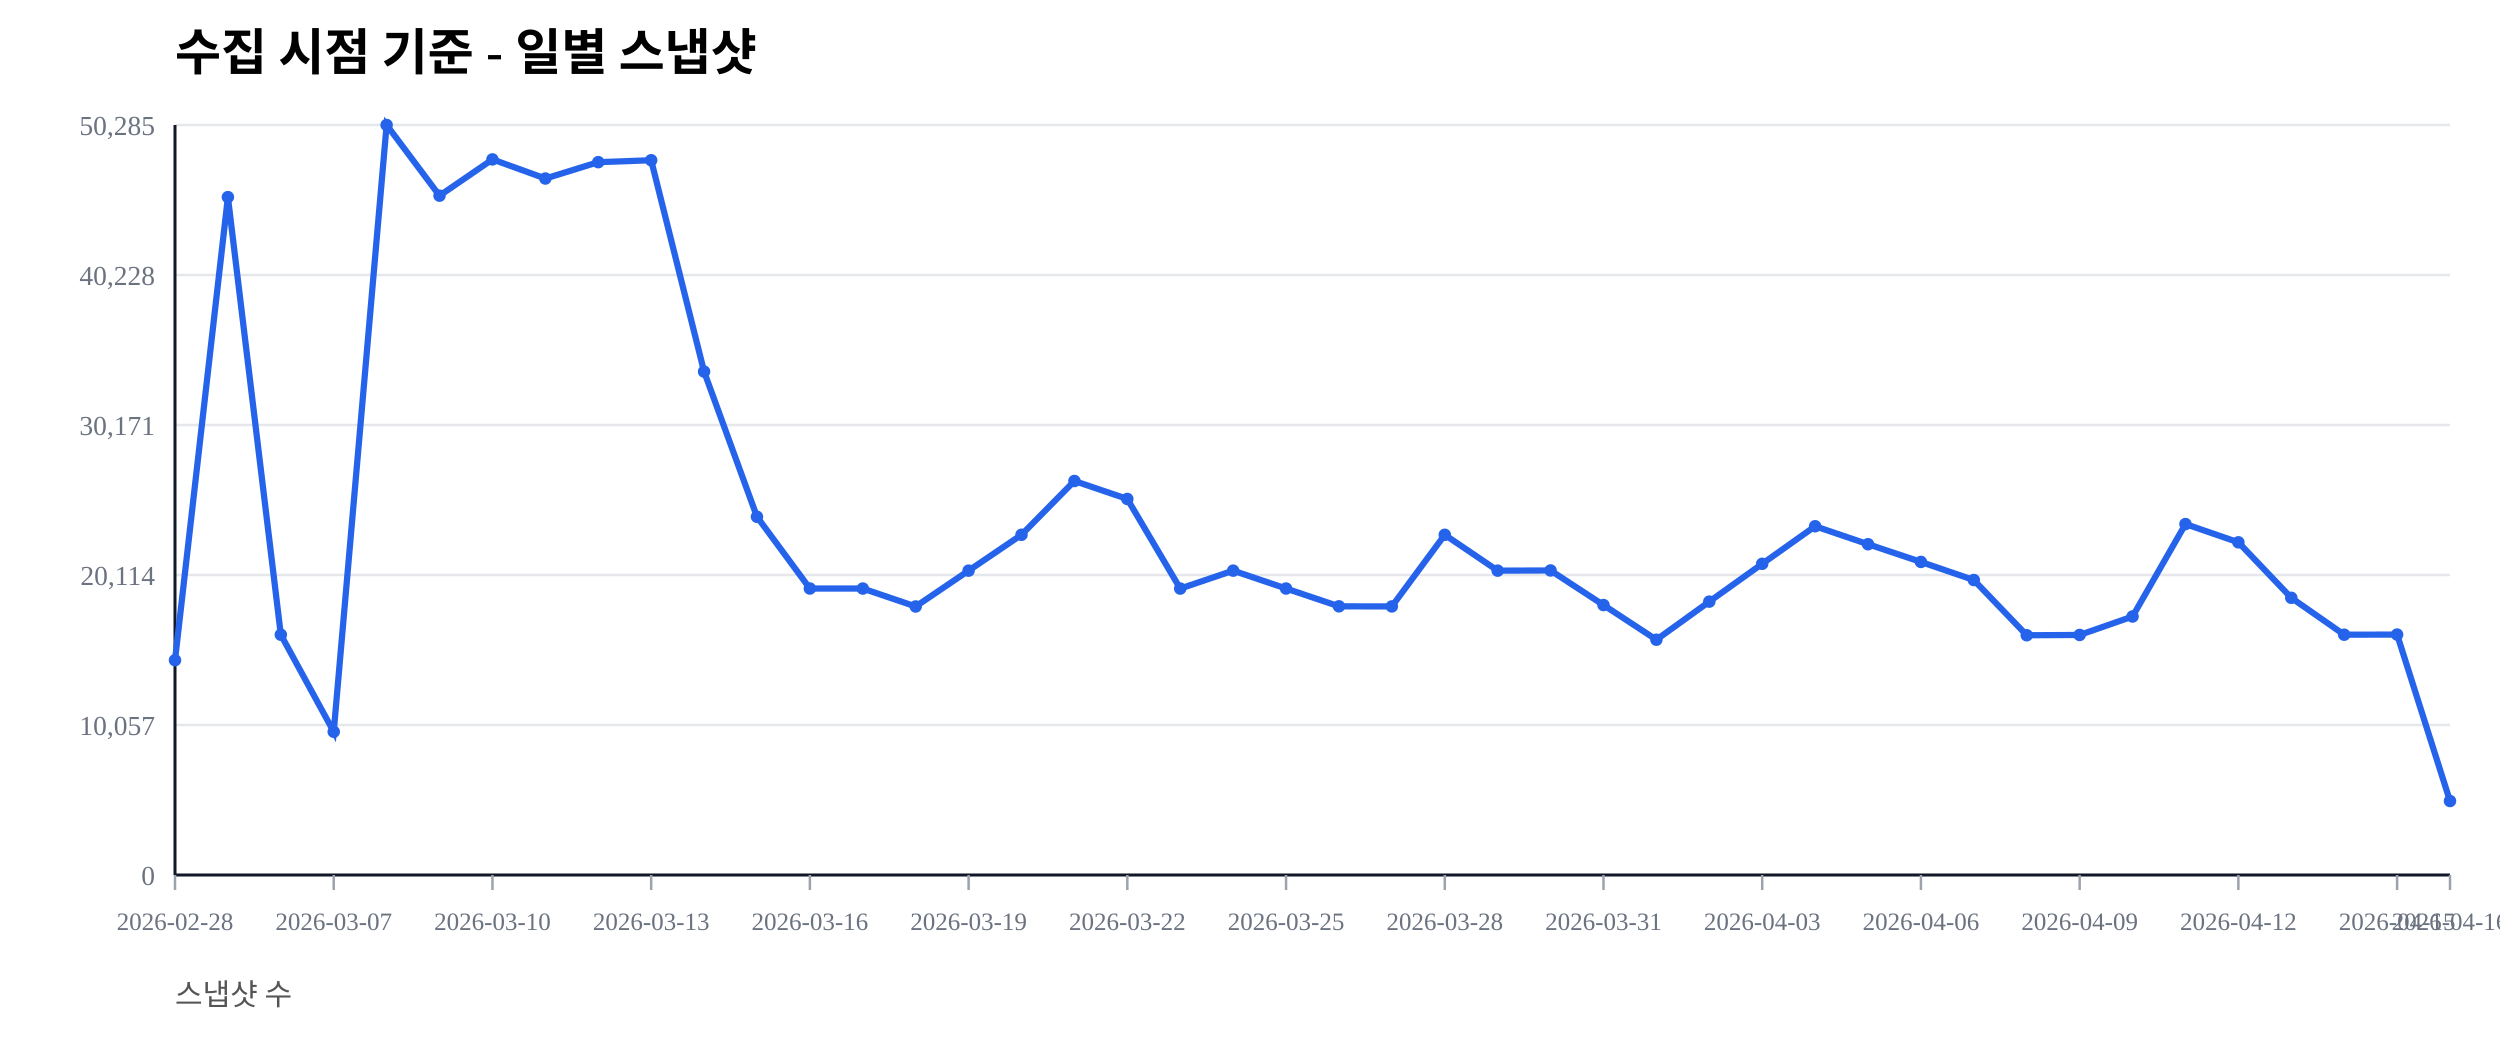
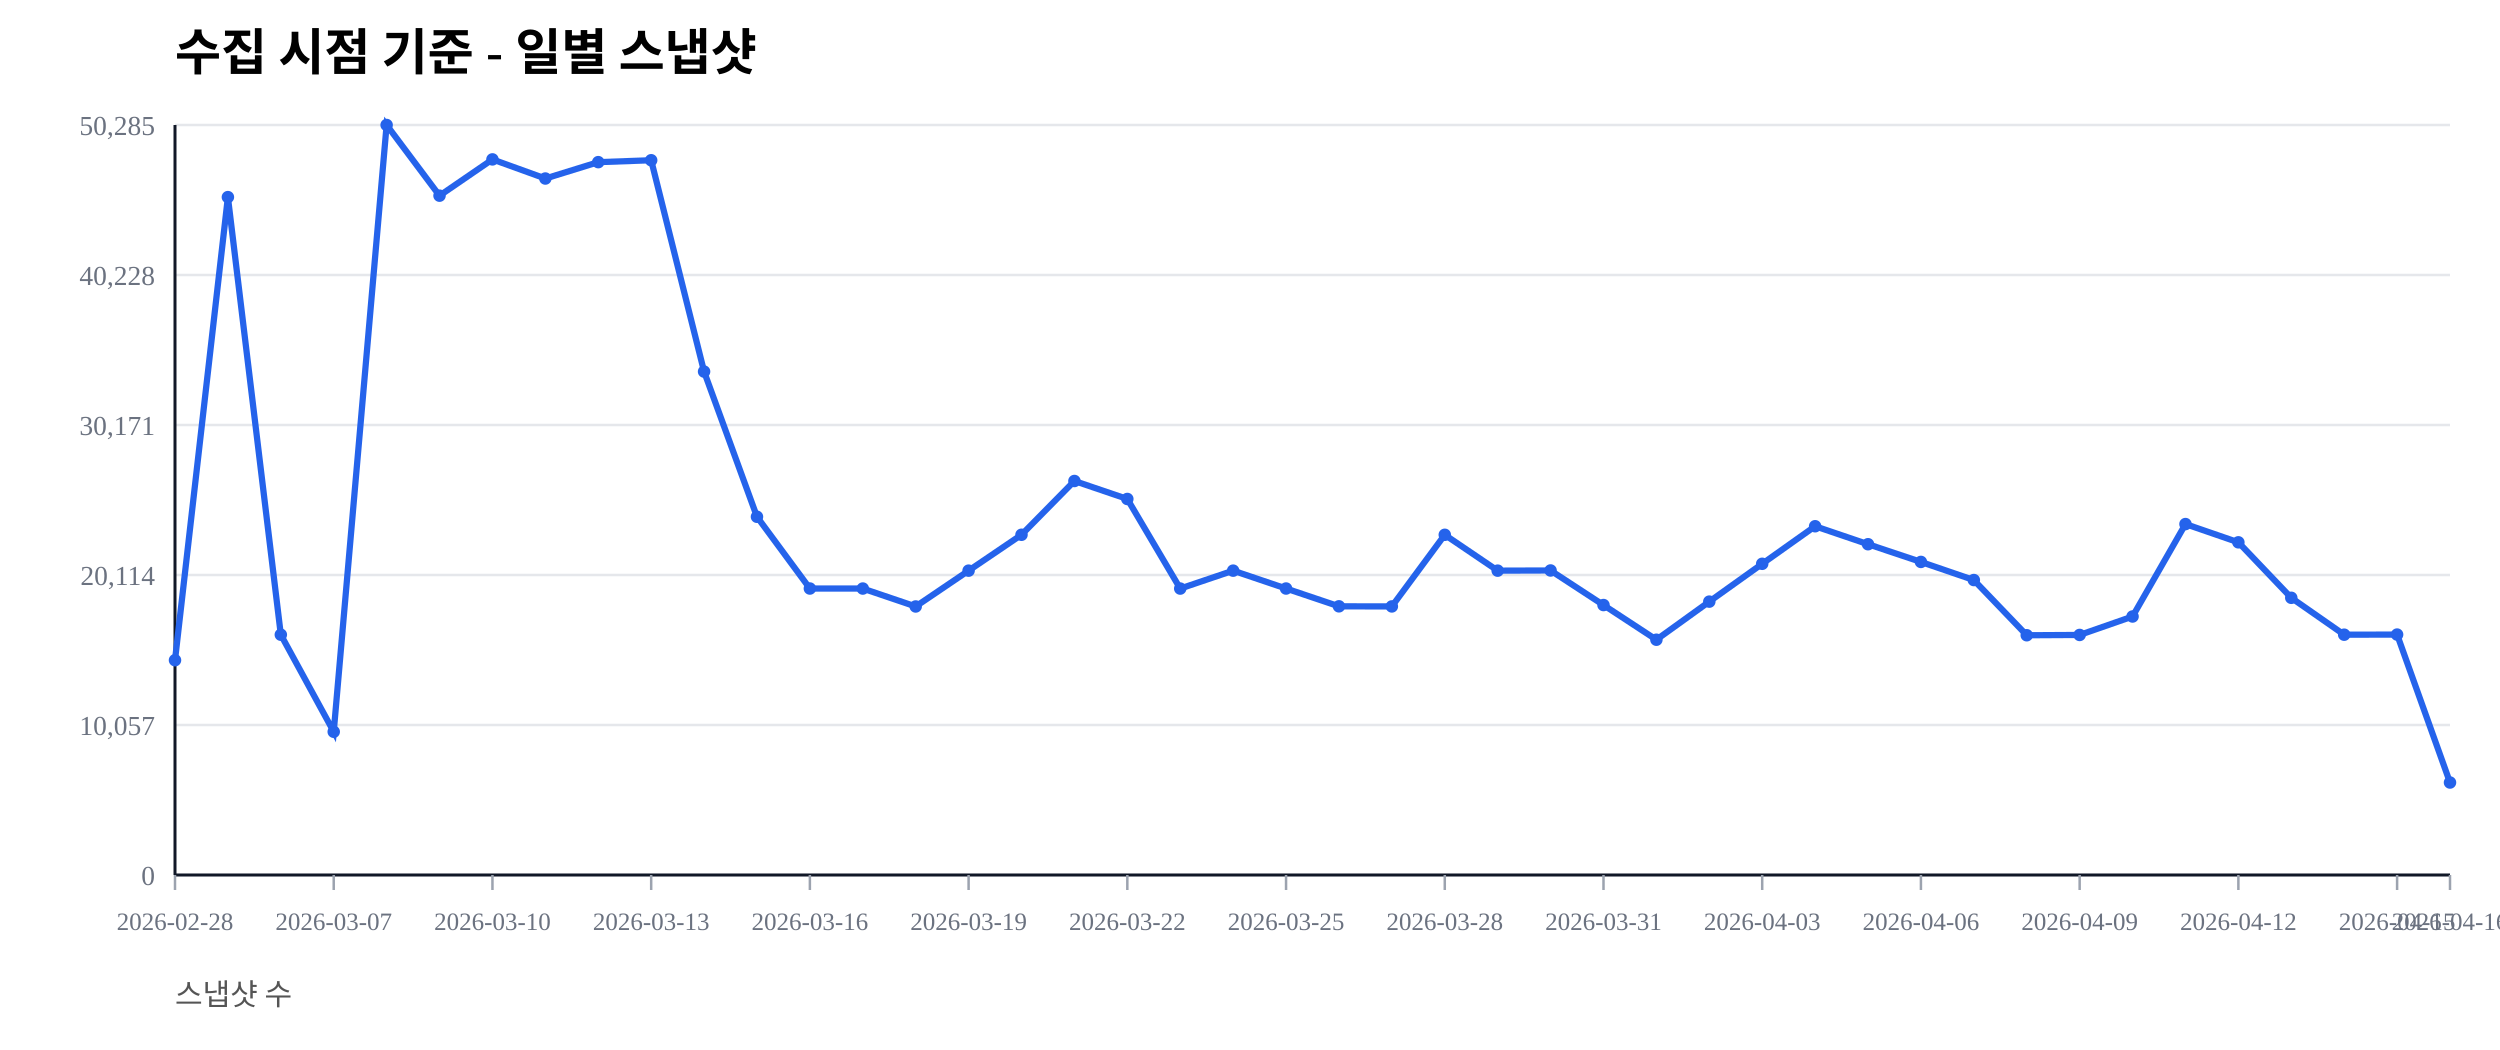
<svg xmlns="http://www.w3.org/2000/svg" width="1000" height="420" viewBox="0 0 1000 420">
  <rect width="100%" height="100%" fill="#ffffff" />
  <text x="70" y="28" font-size="20" font-weight="600">수집 시점 기준 - 일별 스냅샷</text>
  <text x="70" y="402" font-size="12" fill="#555">스냅샷 수</text>
  <line x1="70" y1="350.00" x2="980" y2="350.00" stroke="#e5e7eb" stroke-width="1" />
  <text x="62" y="354.00" font-size="11" fill="#6b7280" text-anchor="end">0</text>
  <line x1="70" y1="290.00" x2="980" y2="290.00" stroke="#e5e7eb" stroke-width="1" />
  <text x="62" y="294.00" font-size="11" fill="#6b7280" text-anchor="end">10,057</text>
  <line x1="70" y1="230.00" x2="980" y2="230.00" stroke="#e5e7eb" stroke-width="1" />
  <text x="62" y="234.00" font-size="11" fill="#6b7280" text-anchor="end">20,114</text>
  <line x1="70" y1="170.00" x2="980" y2="170.00" stroke="#e5e7eb" stroke-width="1" />
  <text x="62" y="174.00" font-size="11" fill="#6b7280" text-anchor="end">30,171</text>
  <line x1="70" y1="110.00" x2="980" y2="110.00" stroke="#e5e7eb" stroke-width="1" />
  <text x="62" y="114.00" font-size="11" fill="#6b7280" text-anchor="end">40,228</text>
  <line x1="70" y1="50.00" x2="980" y2="50.00" stroke="#e5e7eb" stroke-width="1" />
  <text x="62" y="54.00" font-size="11" fill="#6b7280" text-anchor="end">50,285</text>
  <line x1="70" y1="350" x2="980" y2="350" stroke="#111827" stroke-width="1.2" />
  <line x1="70" y1="50" x2="70" y2="350" stroke="#111827" stroke-width="1.2" />
  <line x1="70.00" y1="350" x2="70.00" y2="356" stroke="#9ca3af" stroke-width="1" />
  <text x="70.00" y="372" font-size="10" fill="#6b7280" text-anchor="middle">2026-02-28</text>
  <line x1="133.49" y1="350" x2="133.49" y2="356" stroke="#9ca3af" stroke-width="1" />
  <text x="133.49" y="372" font-size="10" fill="#6b7280" text-anchor="middle">2026-03-07</text>
  <line x1="196.98" y1="350" x2="196.98" y2="356" stroke="#9ca3af" stroke-width="1" />
  <text x="196.98" y="372" font-size="10" fill="#6b7280" text-anchor="middle">2026-03-10</text>
  <line x1="260.47" y1="350" x2="260.47" y2="356" stroke="#9ca3af" stroke-width="1" />
  <text x="260.47" y="372" font-size="10" fill="#6b7280" text-anchor="middle">2026-03-13</text>
  <line x1="323.95" y1="350" x2="323.95" y2="356" stroke="#9ca3af" stroke-width="1" />
  <text x="323.95" y="372" font-size="10" fill="#6b7280" text-anchor="middle">2026-03-16</text>
  <line x1="387.44" y1="350" x2="387.44" y2="356" stroke="#9ca3af" stroke-width="1" />
  <text x="387.44" y="372" font-size="10" fill="#6b7280" text-anchor="middle">2026-03-19</text>
  <line x1="450.93" y1="350" x2="450.93" y2="356" stroke="#9ca3af" stroke-width="1" />
  <text x="450.93" y="372" font-size="10" fill="#6b7280" text-anchor="middle">2026-03-22</text>
  <line x1="514.42" y1="350" x2="514.42" y2="356" stroke="#9ca3af" stroke-width="1" />
  <text x="514.42" y="372" font-size="10" fill="#6b7280" text-anchor="middle">2026-03-25</text>
  <line x1="577.91" y1="350" x2="577.91" y2="356" stroke="#9ca3af" stroke-width="1" />
  <text x="577.91" y="372" font-size="10" fill="#6b7280" text-anchor="middle">2026-03-28</text>
  <line x1="641.40" y1="350" x2="641.40" y2="356" stroke="#9ca3af" stroke-width="1" />
  <text x="641.40" y="372" font-size="10" fill="#6b7280" text-anchor="middle">2026-03-31</text>
  <line x1="704.88" y1="350" x2="704.88" y2="356" stroke="#9ca3af" stroke-width="1" />
  <text x="704.88" y="372" font-size="10" fill="#6b7280" text-anchor="middle">2026-04-03</text>
  <line x1="768.37" y1="350" x2="768.37" y2="356" stroke="#9ca3af" stroke-width="1" />
  <text x="768.37" y="372" font-size="10" fill="#6b7280" text-anchor="middle">2026-04-06</text>
  <line x1="831.86" y1="350" x2="831.86" y2="356" stroke="#9ca3af" stroke-width="1" />
  <text x="831.86" y="372" font-size="10" fill="#6b7280" text-anchor="middle">2026-04-09</text>
  <line x1="895.35" y1="350" x2="895.35" y2="356" stroke="#9ca3af" stroke-width="1" />
  <text x="895.35" y="372" font-size="10" fill="#6b7280" text-anchor="middle">2026-04-12</text>
  <line x1="958.84" y1="350" x2="958.84" y2="356" stroke="#9ca3af" stroke-width="1" />
  <text x="958.84" y="372" font-size="10" fill="#6b7280" text-anchor="middle">2026-04-15</text>
  <line x1="980.00" y1="350" x2="980.00" y2="356" stroke="#9ca3af" stroke-width="1" />
  <text x="980.00" y="372" font-size="10" fill="#6b7280" text-anchor="middle">2026-04-16</text>
-   <polyline fill="none" stroke="#2563eb" stroke-width="2.5" points="70.00,264.08 91.16,78.85 112.33,253.89 133.49,292.71 154.65,50.00 175.81,78.27 196.98,63.76 218.14,71.41 239.30,64.86 260.47,64.10 281.63,148.63 302.79,206.71 323.95,235.41 345.12,235.42 366.28,242.59 387.44,228.26 408.60,213.91 429.77,192.40 450.93,199.59 472.09,235.43 493.26,228.26 514.42,235.41 535.58,242.53 556.74,242.57 577.91,213.92 599.07,228.26 620.23,228.19 641.40,242.02 662.56,255.89 683.72,240.65 704.88,225.52 726.05,210.50 747.21,217.69 768.37,224.77 789.53,232.02 810.70,254.10 831.86,253.98 853.02,246.60 874.19,209.63 895.35,216.93 916.51,239.12 937.67,253.88 958.84,253.83 980.00,320.41" />
+   <polyline fill="none" stroke="#2563eb" stroke-width="2.5" points="70.00,264.08 91.16,78.85 112.33,253.89 133.49,292.71 154.65,50.00 175.81,78.27 196.98,63.76 218.14,71.41 239.30,64.86 260.47,64.10 281.63,148.63 302.79,206.71 323.95,235.41 345.12,235.42 366.28,242.59 387.44,228.26 408.60,213.91 429.77,192.40 450.93,199.59 472.09,235.43 493.26,228.26 514.42,235.41 535.58,242.53 556.74,242.57 577.91,213.92 599.07,228.26 620.23,228.19 641.40,242.02 662.56,255.89 683.72,240.65 704.88,225.52 726.05,210.50 747.21,217.69 768.37,224.77 789.53,232.02 810.70,254.10 831.86,253.98 853.02,246.60 874.19,209.63 895.35,216.93 916.51,239.12 937.67,253.88 958.84,253.83 980.00,313.01" />
  <circle cx="70.00" cy="264.08" r="2.5" fill="#2563eb" />
  <circle cx="91.16" cy="78.85" r="2.5" fill="#2563eb" />
  <circle cx="112.33" cy="253.89" r="2.5" fill="#2563eb" />
  <circle cx="133.49" cy="292.71" r="2.5" fill="#2563eb" />
  <circle cx="154.65" cy="50.00" r="2.5" fill="#2563eb" />
  <circle cx="175.81" cy="78.27" r="2.5" fill="#2563eb" />
  <circle cx="196.98" cy="63.76" r="2.5" fill="#2563eb" />
  <circle cx="218.14" cy="71.41" r="2.5" fill="#2563eb" />
  <circle cx="239.30" cy="64.86" r="2.5" fill="#2563eb" />
  <circle cx="260.47" cy="64.10" r="2.5" fill="#2563eb" />
  <circle cx="281.63" cy="148.63" r="2.5" fill="#2563eb" />
  <circle cx="302.79" cy="206.71" r="2.5" fill="#2563eb" />
  <circle cx="323.95" cy="235.41" r="2.5" fill="#2563eb" />
  <circle cx="345.12" cy="235.42" r="2.5" fill="#2563eb" />
  <circle cx="366.28" cy="242.59" r="2.5" fill="#2563eb" />
  <circle cx="387.44" cy="228.26" r="2.5" fill="#2563eb" />
  <circle cx="408.60" cy="213.91" r="2.5" fill="#2563eb" />
  <circle cx="429.77" cy="192.40" r="2.5" fill="#2563eb" />
  <circle cx="450.93" cy="199.59" r="2.5" fill="#2563eb" />
  <circle cx="472.09" cy="235.43" r="2.5" fill="#2563eb" />
  <circle cx="493.26" cy="228.26" r="2.5" fill="#2563eb" />
  <circle cx="514.42" cy="235.41" r="2.5" fill="#2563eb" />
  <circle cx="535.58" cy="242.53" r="2.5" fill="#2563eb" />
  <circle cx="556.74" cy="242.57" r="2.5" fill="#2563eb" />
  <circle cx="577.91" cy="213.92" r="2.5" fill="#2563eb" />
  <circle cx="599.07" cy="228.26" r="2.5" fill="#2563eb" />
  <circle cx="620.23" cy="228.19" r="2.5" fill="#2563eb" />
  <circle cx="641.40" cy="242.02" r="2.5" fill="#2563eb" />
  <circle cx="662.56" cy="255.89" r="2.5" fill="#2563eb" />
  <circle cx="683.72" cy="240.65" r="2.5" fill="#2563eb" />
  <circle cx="704.88" cy="225.52" r="2.5" fill="#2563eb" />
  <circle cx="726.05" cy="210.50" r="2.5" fill="#2563eb" />
  <circle cx="747.21" cy="217.69" r="2.5" fill="#2563eb" />
  <circle cx="768.37" cy="224.77" r="2.5" fill="#2563eb" />
  <circle cx="789.53" cy="232.02" r="2.5" fill="#2563eb" />
  <circle cx="810.70" cy="254.10" r="2.5" fill="#2563eb" />
  <circle cx="831.86" cy="253.98" r="2.5" fill="#2563eb" />
  <circle cx="853.02" cy="246.60" r="2.5" fill="#2563eb" />
  <circle cx="874.19" cy="209.63" r="2.5" fill="#2563eb" />
  <circle cx="895.35" cy="216.93" r="2.5" fill="#2563eb" />
  <circle cx="916.51" cy="239.12" r="2.5" fill="#2563eb" />
  <circle cx="937.67" cy="253.88" r="2.5" fill="#2563eb" />
  <circle cx="958.84" cy="253.83" r="2.5" fill="#2563eb" />
-   <circle cx="980.00" cy="320.41" r="2.5" fill="#2563eb" />
+   <circle cx="980.00" cy="313.01" r="2.5" fill="#2563eb" />
</svg>
